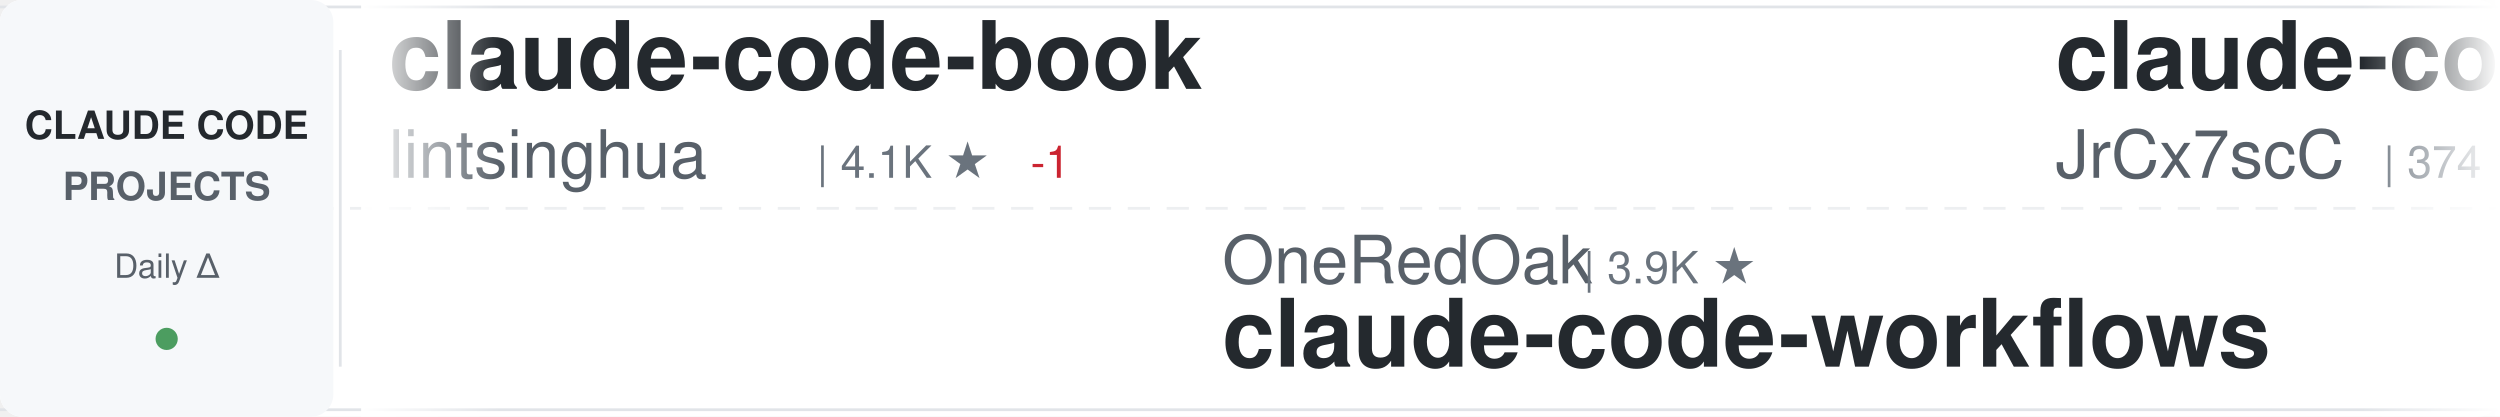
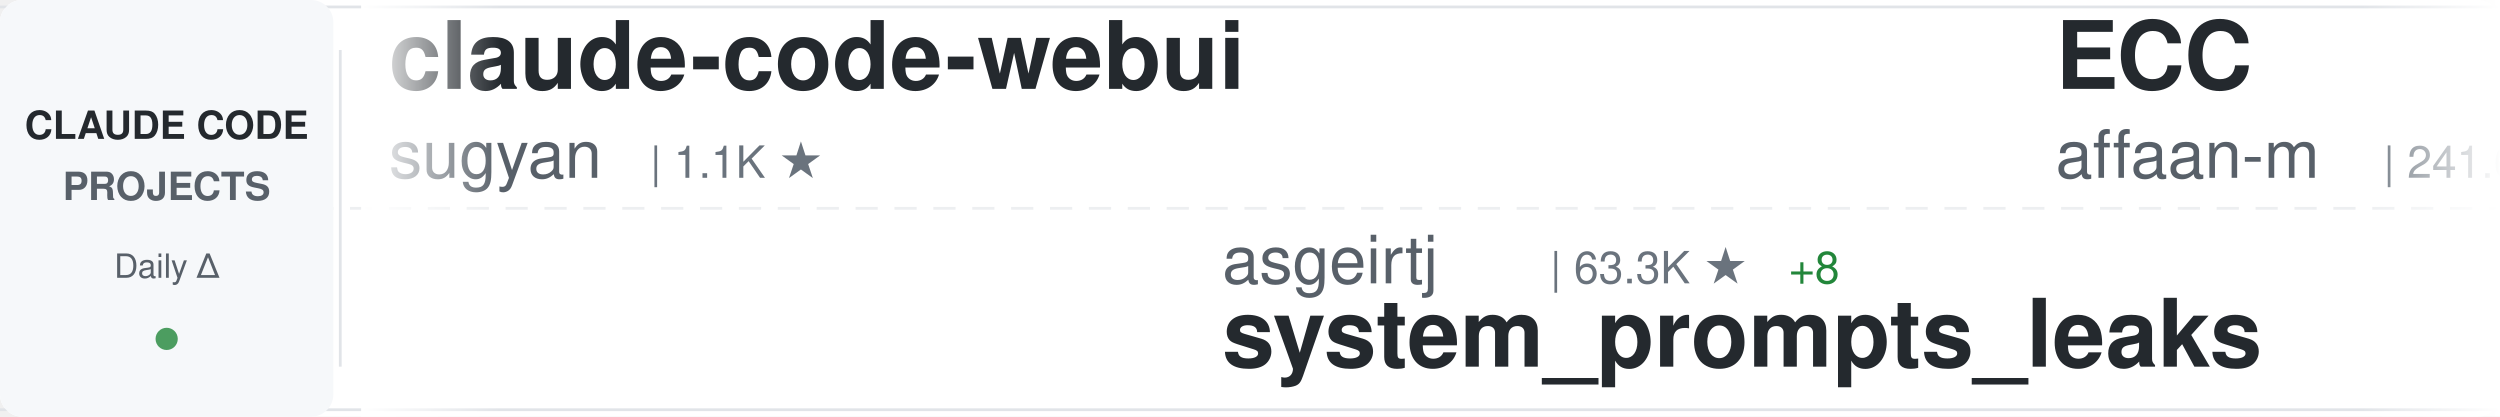
<svg xmlns="http://www.w3.org/2000/svg" width="900" height="150">
  <defs>
    <linearGradient id="awesomeLeftFade" x1="0%" y1="0%" x2="100%" y2="0%">
      <stop offset="0%" style="stop-color:#ffffff;stop-opacity:1" />
      <stop offset="100%" style="stop-color:#ffffff;stop-opacity:0" />
    </linearGradient>
    <linearGradient id="awesomeRightFade" x1="0%" y1="0%" x2="100%" y2="0%">
      <stop offset="0%" style="stop-color:#ffffff;stop-opacity:0" />
      <stop offset="100%" style="stop-color:#ffffff;stop-opacity:1" />
    </linearGradient>
  </defs>
  <rect width="900" height="150" fill="#ffffff" rx="8" />
  <rect x="0" y="2" width="900" height="1" fill="#e1e4e8" />
  <rect x="0" y="147" width="900" height="1" fill="#e1e4e8" />
  <line x1="0" y1="75" x2="900" y2="75" stroke="#e1e4e8" stroke-width="1" stroke-dasharray="8 6" opacity="0.6" />
  <rect x="0" y="0" width="120" height="150" fill="#f6f8fa" rx="8" />
  <text x="60" y="50" font-family="-apple-system, BlinkMacSystemFont, 'Segoe UI', Helvetica, Arial, sans-serif" font-size="14" font-weight="600" fill="#24292e" text-anchor="middle">CLAUDE CODE</text>
  <text x="60" y="72" font-family="-apple-system, BlinkMacSystemFont, 'Segoe UI', Helvetica, Arial, sans-serif" font-size="14" font-weight="600" fill="#586069" text-anchor="middle">PROJECTS</text>
  <text x="60" y="100" font-family="-apple-system, BlinkMacSystemFont, 'Segoe UI', Helvetica, Arial, sans-serif" font-size="12" font-weight="500" fill="#586069" text-anchor="middle">Daily Δ</text>
  <circle cx="60" cy="122" r="4" fill="#22863a" opacity="0.8" />
  <rect x="122" y="18" width="1" height="114" fill="#e1e4e8" />
  <clipPath id="awesomeTickerClip">
    <rect x="130" y="0" width="770" height="150" />
  </clipPath>
  <g clip-path="url(#awesomeTickerClip)">
    <g id="awesomeTickerItems">
      <animateTransform attributeName="transform" attributeType="XML" type="translate" from="0 0" to="-3000 0" dur="54s" repeatCount="indefinite" />
      <g transform="translate(0, 0)">
-         <text x="140" y="32" font-family="-apple-system, BlinkMacSystemFont, 'Segoe UI', Helvetica, Arial, sans-serif" font-size="34" font-weight="600" fill="#24292e">claude-code-book</text>
-         <text x="140" y="64" font-family="-apple-system, BlinkMacSystemFont, 'Segoe UI', Helvetica, Arial, sans-serif" font-size="24" font-weight="400" fill="#586069">lintsinghua</text>
-         <text x="294" y="64" font-family="-apple-system, BlinkMacSystemFont, 'Segoe UI', Helvetica, Arial, sans-serif" font-size="16" font-weight="500" fill="#6a737d">| 4.1K ★</text>
-         <text x="371" y="64" font-family="-apple-system, BlinkMacSystemFont, 'Segoe UI', Helvetica, Arial, sans-serif" font-size="16" font-weight="500" fill="#cb2431"> -1</text>
+         <text x="140" y="32" font-family="-apple-system, BlinkMacSystemFont, 'Segoe UI', Helvetica, Arial, sans-serif" font-size="34" font-weight="600" fill="#24292e">claude-code-webui</text>
+         <text x="140" y="64" font-family="-apple-system, BlinkMacSystemFont, 'Segoe UI', Helvetica, Arial, sans-serif" font-size="24" font-weight="400" fill="#586069">sugyan</text>
+         <text x="234" y="64" font-family="-apple-system, BlinkMacSystemFont, 'Segoe UI', Helvetica, Arial, sans-serif" font-size="16" font-weight="500" fill="#6a737d">| 1.1K ★</text>
      </g>
      <g transform="translate(300, 0)">
-         <text x="140" y="102" font-family="-apple-system, BlinkMacSystemFont, 'Segoe UI', Helvetica, Arial, sans-serif" font-size="24" font-weight="400" fill="#586069">OneRedOak</text>
-         <text x="270" y="102" font-family="-apple-system, BlinkMacSystemFont, 'Segoe UI', Helvetica, Arial, sans-serif" font-size="16" font-weight="500" fill="#6a737d">| 3.9K ★</text>
-         <text x="140" y="132" font-family="-apple-system, BlinkMacSystemFont, 'Segoe UI', Helvetica, Arial, sans-serif" font-size="34" font-weight="600" fill="#24292e">claude-code-workflows</text>
+         <text x="140" y="102" font-family="-apple-system, BlinkMacSystemFont, 'Segoe UI', Helvetica, Arial, sans-serif" font-size="24" font-weight="400" fill="#586069">asgeirtj</text>
+         <text x="258" y="102" font-family="-apple-system, BlinkMacSystemFont, 'Segoe UI', Helvetica, Arial, sans-serif" font-size="16" font-weight="500" fill="#6a737d">| 63.3K ★</text>
+         <text x="344" y="102" font-family="-apple-system, BlinkMacSystemFont, 'Segoe UI', Helvetica, Arial, sans-serif" font-size="16" font-weight="500" fill="#22863a"> +8</text>
+         <text x="140" y="132" font-family="-apple-system, BlinkMacSystemFont, 'Segoe UI', Helvetica, Arial, sans-serif" font-size="34" font-weight="600" fill="#24292e">system_prompts_leaks</text>
      </g>
      <g transform="translate(600, 0)">
-         <text x="140" y="32" font-family="-apple-system, BlinkMacSystemFont, 'Segoe UI', Helvetica, Arial, sans-serif" font-size="34" font-weight="600" fill="#24292e">claude-code-source</text>
-         <text x="140" y="64" font-family="-apple-system, BlinkMacSystemFont, 'Segoe UI', Helvetica, Arial, sans-serif" font-size="24" font-weight="400" fill="#586069">JrCx7scC</text>
-         <text x="258" y="64" font-family="-apple-system, BlinkMacSystemFont, 'Segoe UI', Helvetica, Arial, sans-serif" font-size="16" font-weight="500" fill="#6a737d">| 374 ★</text>
+         <text x="140" y="32" font-family="-apple-system, BlinkMacSystemFont, 'Segoe UI', Helvetica, Arial, sans-serif" font-size="34" font-weight="600" fill="#24292e">ECC</text>
+         <text x="140" y="64" font-family="-apple-system, BlinkMacSystemFont, 'Segoe UI', Helvetica, Arial, sans-serif" font-size="24" font-weight="400" fill="#586069">affaan-m</text>
+         <text x="258" y="64" font-family="-apple-system, BlinkMacSystemFont, 'Segoe UI', Helvetica, Arial, sans-serif" font-size="16" font-weight="500" fill="#6a737d">| 241.6K ★</text>
+         <text x="353" y="64" font-family="-apple-system, BlinkMacSystemFont, 'Segoe UI', Helvetica, Arial, sans-serif" font-size="16" font-weight="500" fill="#22863a"> +42</text>
      </g>
      <g transform="translate(900, 0)">
-         <text x="140" y="102" font-family="-apple-system, BlinkMacSystemFont, 'Segoe UI', Helvetica, Arial, sans-serif" font-size="24" font-weight="400" fill="#586069">pengchengneo</text>
-         <text x="306" y="102" font-family="-apple-system, BlinkMacSystemFont, 'Segoe UI', Helvetica, Arial, sans-serif" font-size="16" font-weight="500" fill="#6a737d">| 1.8K ★</text>
-         <text x="140" y="132" font-family="-apple-system, BlinkMacSystemFont, 'Segoe UI', Helvetica, Arial, sans-serif" font-size="34" font-weight="600" fill="#24292e">Claude-Code</text>
+         <text x="140" y="102" font-family="-apple-system, BlinkMacSystemFont, 'Segoe UI', Helvetica, Arial, sans-serif" font-size="24" font-weight="400" fill="#586069">repowise-dev</text>
+         <text x="306" y="102" font-family="-apple-system, BlinkMacSystemFont, 'Segoe UI', Helvetica, Arial, sans-serif" font-size="16" font-weight="500" fill="#6a737d">| 1.2K ★</text>
+         <text x="140" y="132" font-family="-apple-system, BlinkMacSystemFont, 'Segoe UI', Helvetica, Arial, sans-serif" font-size="34" font-weight="600" fill="#24292e">claude-code-prompts</text>
      </g>
      <g transform="translate(1200, 0)">
-         <text x="140" y="32" font-family="-apple-system, BlinkMacSystemFont, 'Segoe UI', Helvetica, Arial, sans-serif" font-size="34" font-weight="600" fill="#24292e">system_prompts_leaks</text>
-         <text x="140" y="64" font-family="-apple-system, BlinkMacSystemFont, 'Segoe UI', Helvetica, Arial, sans-serif" font-size="24" font-weight="400" fill="#586069">asgeirtj</text>
-         <text x="258" y="64" font-family="-apple-system, BlinkMacSystemFont, 'Segoe UI', Helvetica, Arial, sans-serif" font-size="16" font-weight="500" fill="#6a737d">| 63.3K ★</text>
-         <text x="344" y="64" font-family="-apple-system, BlinkMacSystemFont, 'Segoe UI', Helvetica, Arial, sans-serif" font-size="16" font-weight="500" fill="#22863a"> +10</text>
+         <text x="140" y="32" font-family="-apple-system, BlinkMacSystemFont, 'Segoe UI', Helvetica, Arial, sans-serif" font-size="34" font-weight="600" fill="#24292e">claude-code-guide</text>
+         <text x="140" y="64" font-family="-apple-system, BlinkMacSystemFont, 'Segoe UI', Helvetica, Arial, sans-serif" font-size="24" font-weight="400" fill="#586069">zebbern</text>
+         <text x="246" y="64" font-family="-apple-system, BlinkMacSystemFont, 'Segoe UI', Helvetica, Arial, sans-serif" font-size="16" font-weight="500" fill="#6a737d">| 4.6K ★</text>
      </g>
      <g transform="translate(1500, 0)">
-         <text x="140" y="102" font-family="-apple-system, BlinkMacSystemFont, 'Segoe UI', Helvetica, Arial, sans-serif" font-size="24" font-weight="400" fill="#586069">ding113</text>
-         <text x="246" y="102" font-family="-apple-system, BlinkMacSystemFont, 'Segoe UI', Helvetica, Arial, sans-serif" font-size="16" font-weight="500" fill="#6a737d">| 3.3K ★</text>
-         <text x="140" y="132" font-family="-apple-system, BlinkMacSystemFont, 'Segoe UI', Helvetica, Arial, sans-serif" font-size="34" font-weight="600" fill="#24292e">claude-code-hub</text>
+         <text x="140" y="102" font-family="-apple-system, BlinkMacSystemFont, 'Segoe UI', Helvetica, Arial, sans-serif" font-size="24" font-weight="400" fill="#586069">FlorianBruniaux</text>
+         <text x="342" y="102" font-family="-apple-system, BlinkMacSystemFont, 'Segoe UI', Helvetica, Arial, sans-serif" font-size="16" font-weight="500" fill="#6a737d">| 5.8K ★</text>
+         <text x="419" y="102" font-family="-apple-system, BlinkMacSystemFont, 'Segoe UI', Helvetica, Arial, sans-serif" font-size="16" font-weight="500" fill="#22863a"> +1</text>
+         <text x="140" y="132" font-family="-apple-system, BlinkMacSystemFont, 'Segoe UI', Helvetica, Arial, sans-serif" font-size="34" font-weight="600" fill="#24292e">claude-code-ultimate-gui...</text>
      </g>
      <g transform="translate(1800, 0)">
-         <text x="140" y="32" font-family="-apple-system, BlinkMacSystemFont, 'Segoe UI', Helvetica, Arial, sans-serif" font-size="34" font-weight="600" fill="#24292e">ClaudeCodeAgents</text>
-         <text x="140" y="64" font-family="-apple-system, BlinkMacSystemFont, 'Segoe UI', Helvetica, Arial, sans-serif" font-size="24" font-weight="400" fill="#586069">darcyegb</text>
-         <text x="258" y="64" font-family="-apple-system, BlinkMacSystemFont, 'Segoe UI', Helvetica, Arial, sans-serif" font-size="16" font-weight="500" fill="#6a737d">| 760 ★</text>
+         <text x="140" y="32" font-family="-apple-system, BlinkMacSystemFont, 'Segoe UI', Helvetica, Arial, sans-serif" font-size="34" font-weight="600" fill="#24292e">everything-claude-code</text>
+         <text x="140" y="64" font-family="-apple-system, BlinkMacSystemFont, 'Segoe UI', Helvetica, Arial, sans-serif" font-size="24" font-weight="400" fill="#586069">WorldFlowAI</text>
+         <text x="294" y="64" font-family="-apple-system, BlinkMacSystemFont, 'Segoe UI', Helvetica, Arial, sans-serif" font-size="16" font-weight="500" fill="#6a737d">| 1.5K ★</text>
+         <text x="371" y="64" font-family="-apple-system, BlinkMacSystemFont, 'Segoe UI', Helvetica, Arial, sans-serif" font-size="16" font-weight="500" fill="#22863a"> +10</text>
      </g>
      <g transform="translate(2100, 0)">
-         <text x="140" y="102" font-family="-apple-system, BlinkMacSystemFont, 'Segoe UI', Helvetica, Arial, sans-serif" font-size="24" font-weight="400" fill="#586069">liuup</text>
-         <text x="222" y="102" font-family="-apple-system, BlinkMacSystemFont, 'Segoe UI', Helvetica, Arial, sans-serif" font-size="16" font-weight="500" fill="#6a737d">| 3.8K ★</text>
-         <text x="140" y="132" font-family="-apple-system, BlinkMacSystemFont, 'Segoe UI', Helvetica, Arial, sans-serif" font-size="34" font-weight="600" fill="#24292e">claude-code-analysis</text>
+         <text x="140" y="102" font-family="-apple-system, BlinkMacSystemFont, 'Segoe UI', Helvetica, Arial, sans-serif" font-size="24" font-weight="400" fill="#586069">centminmod</text>
+         <text x="282" y="102" font-family="-apple-system, BlinkMacSystemFont, 'Segoe UI', Helvetica, Arial, sans-serif" font-size="16" font-weight="500" fill="#6a737d">| 2.6K ★</text>
+         <text x="140" y="132" font-family="-apple-system, BlinkMacSystemFont, 'Segoe UI', Helvetica, Arial, sans-serif" font-size="34" font-weight="600" fill="#24292e">my-claude-code-setup</text>
      </g>
      <g transform="translate(2400, 0)">
-         <text x="140" y="32" font-family="-apple-system, BlinkMacSystemFont, 'Segoe UI', Helvetica, Arial, sans-serif" font-size="34" font-weight="600" fill="#24292e">claude-coder</text>
-         <text x="140" y="64" font-family="-apple-system, BlinkMacSystemFont, 'Segoe UI', Helvetica, Arial, sans-serif" font-size="24" font-weight="400" fill="#586069">kodu-ai</text>
-         <text x="246" y="64" font-family="-apple-system, BlinkMacSystemFont, 'Segoe UI', Helvetica, Arial, sans-serif" font-size="16" font-weight="500" fill="#6a737d">| 5.2K ★</text>
+         <text x="140" y="32" font-family="-apple-system, BlinkMacSystemFont, 'Segoe UI', Helvetica, Arial, sans-serif" font-size="34" font-weight="600" fill="#24292e">Claude-code</text>
+         <text x="140" y="64" font-family="-apple-system, BlinkMacSystemFont, 'Segoe UI', Helvetica, Arial, sans-serif" font-size="24" font-weight="400" fill="#586069">fazxes</text>
+         <text x="234" y="64" font-family="-apple-system, BlinkMacSystemFont, 'Segoe UI', Helvetica, Arial, sans-serif" font-size="16" font-weight="500" fill="#6a737d">| 231 ★</text>
      </g>
      <g transform="translate(2700, 0)">
-         <text x="140" y="102" font-family="-apple-system, BlinkMacSystemFont, 'Segoe UI', Helvetica, Arial, sans-serif" font-size="24" font-weight="400" fill="#586069">Cranot</text>
-         <text x="234" y="102" font-family="-apple-system, BlinkMacSystemFont, 'Segoe UI', Helvetica, Arial, sans-serif" font-size="16" font-weight="500" fill="#6a737d">| 2.9K ★</text>
-         <text x="140" y="132" font-family="-apple-system, BlinkMacSystemFont, 'Segoe UI', Helvetica, Arial, sans-serif" font-size="34" font-weight="600" fill="#24292e">claude-code-guide</text>
+         <text x="140" y="102" font-family="-apple-system, BlinkMacSystemFont, 'Segoe UI', Helvetica, Arial, sans-serif" font-size="24" font-weight="400" fill="#586069">oboard</text>
+         <text x="234" y="102" font-family="-apple-system, BlinkMacSystemFont, 'Segoe UI', Helvetica, Arial, sans-serif" font-size="16" font-weight="500" fill="#6a737d">| 3.3K ★</text>
+         <text x="311" y="102" font-family="-apple-system, BlinkMacSystemFont, 'Segoe UI', Helvetica, Arial, sans-serif" font-size="16" font-weight="500" fill="#cb2431"> -1</text>
+         <text x="140" y="132" font-family="-apple-system, BlinkMacSystemFont, 'Segoe UI', Helvetica, Arial, sans-serif" font-size="34" font-weight="600" fill="#24292e">claude-code-rev</text>
      </g>
      <g transform="translate(3000, 0)">
-         <text x="140" y="32" font-family="-apple-system, BlinkMacSystemFont, 'Segoe UI', Helvetica, Arial, sans-serif" font-size="34" font-weight="600" fill="#24292e">claude-code-book</text>
-         <text x="140" y="64" font-family="-apple-system, BlinkMacSystemFont, 'Segoe UI', Helvetica, Arial, sans-serif" font-size="24" font-weight="400" fill="#586069">lintsinghua</text>
-         <text x="294" y="64" font-family="-apple-system, BlinkMacSystemFont, 'Segoe UI', Helvetica, Arial, sans-serif" font-size="16" font-weight="500" fill="#6a737d">| 4.1K ★</text>
-         <text x="371" y="64" font-family="-apple-system, BlinkMacSystemFont, 'Segoe UI', Helvetica, Arial, sans-serif" font-size="16" font-weight="500" fill="#cb2431"> -1</text>
+         <text x="140" y="32" font-family="-apple-system, BlinkMacSystemFont, 'Segoe UI', Helvetica, Arial, sans-serif" font-size="34" font-weight="600" fill="#24292e">claude-code-webui</text>
+         <text x="140" y="64" font-family="-apple-system, BlinkMacSystemFont, 'Segoe UI', Helvetica, Arial, sans-serif" font-size="24" font-weight="400" fill="#586069">sugyan</text>
+         <text x="234" y="64" font-family="-apple-system, BlinkMacSystemFont, 'Segoe UI', Helvetica, Arial, sans-serif" font-size="16" font-weight="500" fill="#6a737d">| 1.1K ★</text>
      </g>
      <g transform="translate(3300, 0)">
-         <text x="140" y="102" font-family="-apple-system, BlinkMacSystemFont, 'Segoe UI', Helvetica, Arial, sans-serif" font-size="24" font-weight="400" fill="#586069">OneRedOak</text>
-         <text x="270" y="102" font-family="-apple-system, BlinkMacSystemFont, 'Segoe UI', Helvetica, Arial, sans-serif" font-size="16" font-weight="500" fill="#6a737d">| 3.9K ★</text>
-         <text x="140" y="132" font-family="-apple-system, BlinkMacSystemFont, 'Segoe UI', Helvetica, Arial, sans-serif" font-size="34" font-weight="600" fill="#24292e">claude-code-workflows</text>
+         <text x="140" y="102" font-family="-apple-system, BlinkMacSystemFont, 'Segoe UI', Helvetica, Arial, sans-serif" font-size="24" font-weight="400" fill="#586069">asgeirtj</text>
+         <text x="258" y="102" font-family="-apple-system, BlinkMacSystemFont, 'Segoe UI', Helvetica, Arial, sans-serif" font-size="16" font-weight="500" fill="#6a737d">| 63.3K ★</text>
+         <text x="344" y="102" font-family="-apple-system, BlinkMacSystemFont, 'Segoe UI', Helvetica, Arial, sans-serif" font-size="16" font-weight="500" fill="#22863a"> +8</text>
+         <text x="140" y="132" font-family="-apple-system, BlinkMacSystemFont, 'Segoe UI', Helvetica, Arial, sans-serif" font-size="34" font-weight="600" fill="#24292e">system_prompts_leaks</text>
      </g>
      <g transform="translate(3600, 0)">
-         <text x="140" y="32" font-family="-apple-system, BlinkMacSystemFont, 'Segoe UI', Helvetica, Arial, sans-serif" font-size="34" font-weight="600" fill="#24292e">claude-code-source</text>
-         <text x="140" y="64" font-family="-apple-system, BlinkMacSystemFont, 'Segoe UI', Helvetica, Arial, sans-serif" font-size="24" font-weight="400" fill="#586069">JrCx7scC</text>
-         <text x="258" y="64" font-family="-apple-system, BlinkMacSystemFont, 'Segoe UI', Helvetica, Arial, sans-serif" font-size="16" font-weight="500" fill="#6a737d">| 374 ★</text>
+         <text x="140" y="32" font-family="-apple-system, BlinkMacSystemFont, 'Segoe UI', Helvetica, Arial, sans-serif" font-size="34" font-weight="600" fill="#24292e">ECC</text>
+         <text x="140" y="64" font-family="-apple-system, BlinkMacSystemFont, 'Segoe UI', Helvetica, Arial, sans-serif" font-size="24" font-weight="400" fill="#586069">affaan-m</text>
+         <text x="258" y="64" font-family="-apple-system, BlinkMacSystemFont, 'Segoe UI', Helvetica, Arial, sans-serif" font-size="16" font-weight="500" fill="#6a737d">| 241.6K ★</text>
+         <text x="353" y="64" font-family="-apple-system, BlinkMacSystemFont, 'Segoe UI', Helvetica, Arial, sans-serif" font-size="16" font-weight="500" fill="#22863a"> +42</text>
      </g>
      <g transform="translate(3900, 0)">
-         <text x="140" y="102" font-family="-apple-system, BlinkMacSystemFont, 'Segoe UI', Helvetica, Arial, sans-serif" font-size="24" font-weight="400" fill="#586069">pengchengneo</text>
-         <text x="306" y="102" font-family="-apple-system, BlinkMacSystemFont, 'Segoe UI', Helvetica, Arial, sans-serif" font-size="16" font-weight="500" fill="#6a737d">| 1.8K ★</text>
-         <text x="140" y="132" font-family="-apple-system, BlinkMacSystemFont, 'Segoe UI', Helvetica, Arial, sans-serif" font-size="34" font-weight="600" fill="#24292e">Claude-Code</text>
+         <text x="140" y="102" font-family="-apple-system, BlinkMacSystemFont, 'Segoe UI', Helvetica, Arial, sans-serif" font-size="24" font-weight="400" fill="#586069">repowise-dev</text>
+         <text x="306" y="102" font-family="-apple-system, BlinkMacSystemFont, 'Segoe UI', Helvetica, Arial, sans-serif" font-size="16" font-weight="500" fill="#6a737d">| 1.2K ★</text>
+         <text x="140" y="132" font-family="-apple-system, BlinkMacSystemFont, 'Segoe UI', Helvetica, Arial, sans-serif" font-size="34" font-weight="600" fill="#24292e">claude-code-prompts</text>
      </g>
    </g>
  </g>
  <rect x="130" y="0" width="50" height="150" fill="url(#awesomeLeftFade)" />
  <rect x="850" y="0" width="50" height="150" fill="url(#awesomeRightFade)" />
</svg>
